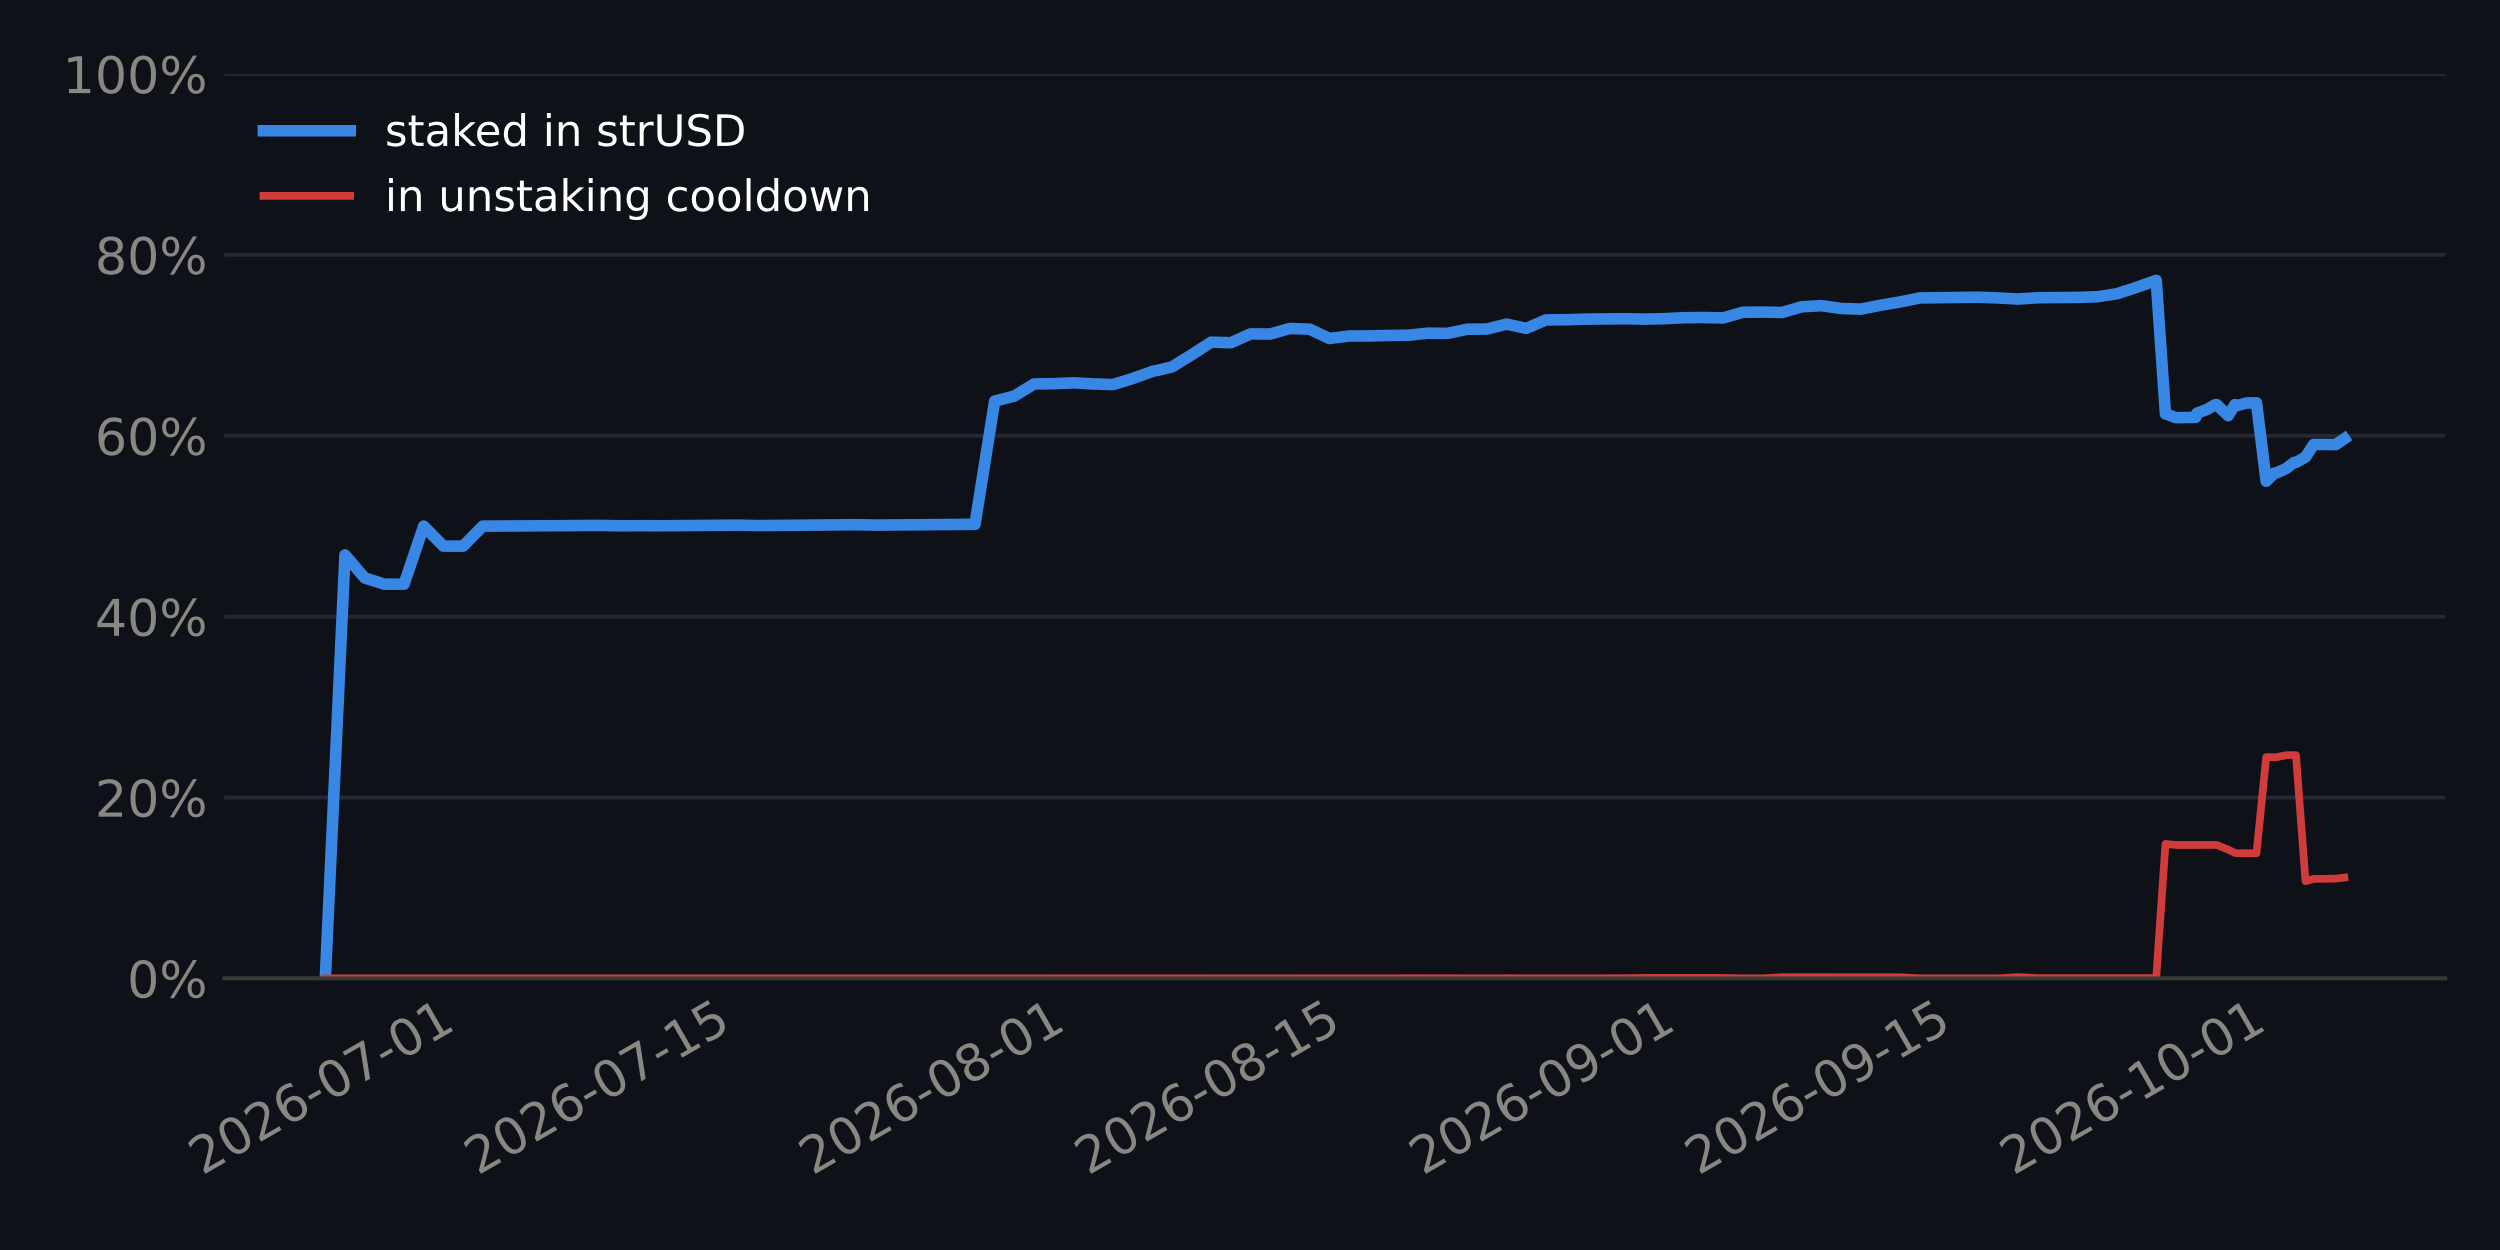
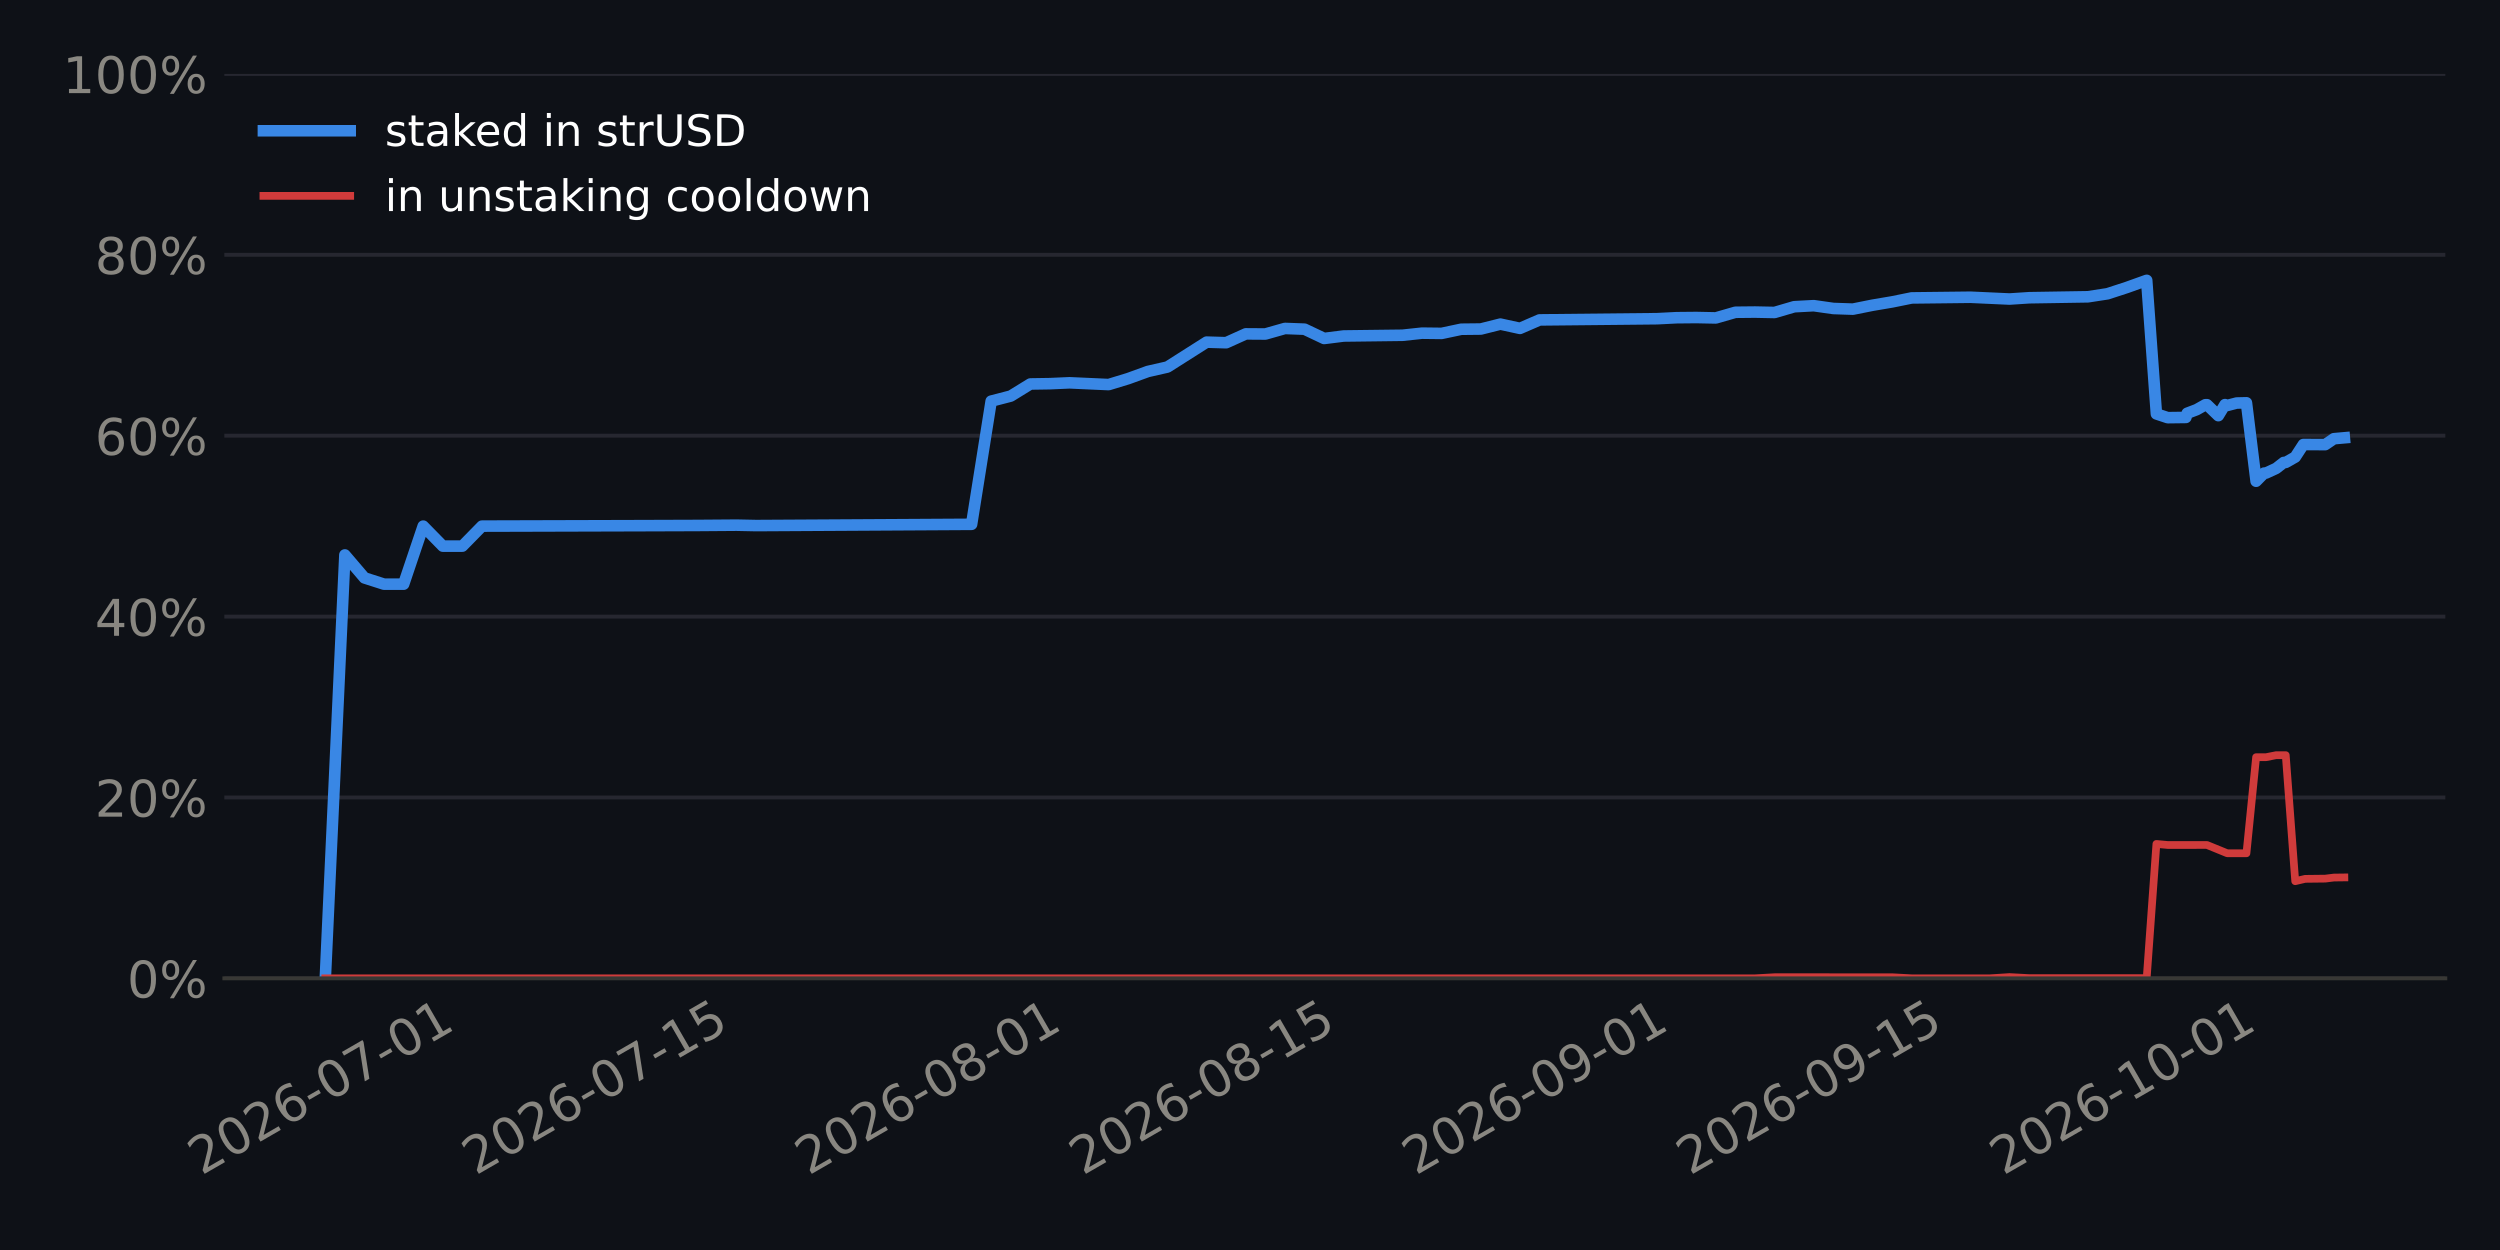
<svg xmlns="http://www.w3.org/2000/svg" xmlns:xlink="http://www.w3.org/1999/xlink" width="518.4pt" height="259.2pt" viewBox="0 0 518.4 259.2" version="1.1">
  <defs>
    <style type="text/css">*{stroke-linejoin: round; stroke-linecap: butt}</style>
  </defs>
  <g id="figure_1">
    <g id="patch_1">
      <path d="M 0 259.2  L 518.4 259.2  L 518.4 0  L 0 0  z " style="fill: #0e1117" />
    </g>
    <g id="axes_1">
      <g id="patch_2">
        <path d="M 46.52 202.867  L 507.06 202.867  L 507.06 15.329  L 46.52 15.329  z " style="fill: #0e1117" />
      </g>
      <g id="matplotlib.axis_1">
        <g id="xtick_1">
          <g id="line2d_1" />
          <g id="text_1">
-             <g style="fill: #898781" transform="translate(41.9225 243.7862) rotate(-30) scale(0.105 -0.105)">
+             <g style="fill: #898781" transform="translate(41.77413 243.7862) rotate(-30) scale(0.105 -0.105)">
              <defs>
                <path id="DejaVuSans-15" d="M 1228 531  L 3431 531  L 3431 0  L 469 0  L 469 531  Q 828 903 1448 1529  Q 2069 2156 2228 2338  Q 2531 2678 2651 2914  Q 2772 3150 2772 3378  Q 2772 3750 2511 3984  Q 2250 4219 1831 4219  Q 1534 4219 1204 4116  Q 875 4013 500 3803  L 500 4441  Q 881 4594 1212 4672  Q 1544 4750 1819 4750  Q 2544 4750 2975 4387  Q 3406 4025 3406 3419  Q 3406 3131 3298 2873  Q 3191 2616 2906 2266  Q 2828 2175 2409 1742  Q 1991 1309 1228 531  z " transform="scale(0.015625)" />
                <path id="DejaVuSans-13" d="M 2034 4250  Q 1547 4250 1301 3770  Q 1056 3291 1056 2328  Q 1056 1369 1301 889  Q 1547 409 2034 409  Q 2525 409 2770 889  Q 3016 1369 3016 2328  Q 3016 3291 2770 3770  Q 2525 4250 2034 4250  z M 2034 4750  Q 2819 4750 3233 4129  Q 3647 3509 3647 2328  Q 3647 1150 3233 529  Q 2819 -91 2034 -91  Q 1250 -91 836 529  Q 422 1150 422 2328  Q 422 3509 836 4129  Q 1250 4750 2034 4750  z " transform="scale(0.015625)" />
                <path id="DejaVuSans-19" d="M 2113 2584  Q 1688 2584 1439 2293  Q 1191 2003 1191 1497  Q 1191 994 1439 701  Q 1688 409 2113 409  Q 2538 409 2786 701  Q 3034 994 3034 1497  Q 3034 2003 2786 2293  Q 2538 2584 2113 2584  z M 3366 4563  L 3366 3988  Q 3128 4100 2886 4159  Q 2644 4219 2406 4219  Q 1781 4219 1451 3797  Q 1122 3375 1075 2522  Q 1259 2794 1537 2939  Q 1816 3084 2150 3084  Q 2853 3084 3261 2657  Q 3669 2231 3669 1497  Q 3669 778 3244 343  Q 2819 -91 2113 -91  Q 1303 -91 875 529  Q 447 1150 447 2328  Q 447 3434 972 4092  Q 1497 4750 2381 4750  Q 2619 4750 2861 4703  Q 3103 4656 3366 4563  z " transform="scale(0.015625)" />
                <path id="DejaVuSans-10" d="M 313 2009  L 1997 2009  L 1997 1497  L 313 1497  L 313 2009  z " transform="scale(0.015625)" />
                <path id="DejaVuSans-1a" d="M 525 4666  L 3525 4666  L 3525 4397  L 1831 0  L 1172 0  L 2766 4134  L 525 4134  L 525 4666  z " transform="scale(0.015625)" />
                <path id="DejaVuSans-14" d="M 794 531  L 1825 531  L 1825 4091  L 703 3866  L 703 4441  L 1819 4666  L 2450 4666  L 2450 531  L 3481 531  L 3481 0  L 794 0  L 794 531  z " transform="scale(0.015625)" />
              </defs>
              <use xlink:href="#DejaVuSans-15" />
              <use xlink:href="#DejaVuSans-13" transform="translate(63.625 0)" />
              <use xlink:href="#DejaVuSans-15" transform="translate(127.25 0)" />
              <use xlink:href="#DejaVuSans-19" transform="translate(190.875 0)" />
              <use xlink:href="#DejaVuSans-10" transform="translate(254.5 0)" />
              <use xlink:href="#DejaVuSans-13" transform="translate(290.5781 0)" />
              <use xlink:href="#DejaVuSans-1a" transform="translate(354.2031 0)" />
              <use xlink:href="#DejaVuSans-10" transform="translate(417.8281 0)" />
              <use xlink:href="#DejaVuSans-13" transform="translate(453.9062 0)" />
              <use xlink:href="#DejaVuSans-14" transform="translate(517.5312 0)" />
            </g>
          </g>
        </g>
        <g id="xtick_2">
          <g id="line2d_2" />
          <g id="text_2">
-             <g style="fill: #898781" transform="translate(99.07478 243.7862) rotate(-30) scale(0.105 -0.105)">
+             <g style="fill: #898781" transform="translate(98.62966 243.7862) rotate(-30) scale(0.105 -0.105)">
              <defs>
                <path id="DejaVuSans-18" d="M 691 4666  L 3169 4666  L 3169 4134  L 1269 4134  L 1269 2991  Q 1406 3038 1543 3061  Q 1681 3084 1819 3084  Q 2600 3084 3056 2656  Q 3513 2228 3513 1497  Q 3513 744 3044 326  Q 2575 -91 1722 -91  Q 1428 -91 1123 -41  Q 819 9 494 109  L 494 744  Q 775 591 1075 516  Q 1375 441 1709 441  Q 2250 441 2565 725  Q 2881 1009 2881 1497  Q 2881 1984 2565 2268  Q 2250 2553 1709 2553  Q 1456 2553 1204 2497  Q 953 2441 691 2322  L 691 4666  z " transform="scale(0.015625)" />
              </defs>
              <use xlink:href="#DejaVuSans-15" />
              <use xlink:href="#DejaVuSans-13" transform="translate(63.625 0)" />
              <use xlink:href="#DejaVuSans-15" transform="translate(127.25 0)" />
              <use xlink:href="#DejaVuSans-19" transform="translate(190.875 0)" />
              <use xlink:href="#DejaVuSans-10" transform="translate(254.5 0)" />
              <use xlink:href="#DejaVuSans-13" transform="translate(290.5781 0)" />
              <use xlink:href="#DejaVuSans-1a" transform="translate(354.2031 0)" />
              <use xlink:href="#DejaVuSans-10" transform="translate(417.8281 0)" />
              <use xlink:href="#DejaVuSans-14" transform="translate(453.9062 0)" />
              <use xlink:href="#DejaVuSans-18" transform="translate(517.5312 0)" />
            </g>
          </g>
        </g>
        <g id="xtick_3">
          <g id="line2d_3" />
          <g id="text_3">
-             <g style="fill: #898781" transform="translate(168.474 243.7862) rotate(-30) scale(0.105 -0.105)">
+             <g style="fill: #898781" transform="translate(167.6685 243.7862) rotate(-30) scale(0.105 -0.105)">
              <defs>
                <path id="DejaVuSans-1b" d="M 2034 2216  Q 1584 2216 1326 1975  Q 1069 1734 1069 1313  Q 1069 891 1326 650  Q 1584 409 2034 409  Q 2484 409 2743 651  Q 3003 894 3003 1313  Q 3003 1734 2745 1975  Q 2488 2216 2034 2216  z M 1403 2484  Q 997 2584 770 2862  Q 544 3141 544 3541  Q 544 4100 942 4425  Q 1341 4750 2034 4750  Q 2731 4750 3128 4425  Q 3525 4100 3525 3541  Q 3525 3141 3298 2862  Q 3072 2584 2669 2484  Q 3125 2378 3379 2068  Q 3634 1759 3634 1313  Q 3634 634 3220 271  Q 2806 -91 2034 -91  Q 1263 -91 848 271  Q 434 634 434 1313  Q 434 1759 690 2068  Q 947 2378 1403 2484  z M 1172 3481  Q 1172 3119 1398 2916  Q 1625 2713 2034 2713  Q 2441 2713 2670 2916  Q 2900 3119 2900 3481  Q 2900 3844 2670 4047  Q 2441 4250 2034 4250  Q 1625 4250 1398 4047  Q 1172 3844 1172 3481  z " transform="scale(0.015625)" />
              </defs>
              <use xlink:href="#DejaVuSans-15" />
              <use xlink:href="#DejaVuSans-13" transform="translate(63.625 0)" />
              <use xlink:href="#DejaVuSans-15" transform="translate(127.25 0)" />
              <use xlink:href="#DejaVuSans-19" transform="translate(190.875 0)" />
              <use xlink:href="#DejaVuSans-10" transform="translate(254.5 0)" />
              <use xlink:href="#DejaVuSans-13" transform="translate(290.5781 0)" />
              <use xlink:href="#DejaVuSans-1b" transform="translate(354.2031 0)" />
              <use xlink:href="#DejaVuSans-10" transform="translate(417.8281 0)" />
              <use xlink:href="#DejaVuSans-13" transform="translate(453.9062 0)" />
              <use xlink:href="#DejaVuSans-14" transform="translate(517.5312 0)" />
            </g>
          </g>
        </g>
        <g id="xtick_4">
          <g id="line2d_4" />
          <g id="text_4">
-             <g style="fill: #898781" transform="translate(225.6262 243.7862) rotate(-30) scale(0.105 -0.105)">
+             <g style="fill: #898781" transform="translate(224.524 243.7862) rotate(-30) scale(0.105 -0.105)">
              <use xlink:href="#DejaVuSans-15" />
              <use xlink:href="#DejaVuSans-13" transform="translate(63.625 0)" />
              <use xlink:href="#DejaVuSans-15" transform="translate(127.25 0)" />
              <use xlink:href="#DejaVuSans-19" transform="translate(190.875 0)" />
              <use xlink:href="#DejaVuSans-10" transform="translate(254.5 0)" />
              <use xlink:href="#DejaVuSans-13" transform="translate(290.5781 0)" />
              <use xlink:href="#DejaVuSans-1b" transform="translate(354.2031 0)" />
              <use xlink:href="#DejaVuSans-10" transform="translate(417.8281 0)" />
              <use xlink:href="#DejaVuSans-14" transform="translate(453.9062 0)" />
              <use xlink:href="#DejaVuSans-18" transform="translate(517.5312 0)" />
            </g>
          </g>
        </g>
        <g id="xtick_5">
          <g id="line2d_5" />
          <g id="text_5">
-             <g style="fill: #898781" transform="translate(295.0254 243.7862) rotate(-30) scale(0.105 -0.105)">
+             <g style="fill: #898781" transform="translate(293.5629 243.7862) rotate(-30) scale(0.105 -0.105)">
              <defs>
                <path id="DejaVuSans-1c" d="M 703 97  L 703 672  Q 941 559 1184 500  Q 1428 441 1663 441  Q 2288 441 2617 861  Q 2947 1281 2994 2138  Q 2813 1869 2534 1725  Q 2256 1581 1919 1581  Q 1219 1581 811 2004  Q 403 2428 403 3163  Q 403 3881 828 4315  Q 1253 4750 1959 4750  Q 2769 4750 3195 4129  Q 3622 3509 3622 2328  Q 3622 1225 3098 567  Q 2575 -91 1691 -91  Q 1453 -91 1209 -44  Q 966 3 703 97  z M 1959 2075  Q 2384 2075 2632 2365  Q 2881 2656 2881 3163  Q 2881 3666 2632 3958  Q 2384 4250 1959 4250  Q 1534 4250 1286 3958  Q 1038 3666 1038 3163  Q 1038 2656 1286 2365  Q 1534 2075 1959 2075  z " transform="scale(0.015625)" />
              </defs>
              <use xlink:href="#DejaVuSans-15" />
              <use xlink:href="#DejaVuSans-13" transform="translate(63.625 0)" />
              <use xlink:href="#DejaVuSans-15" transform="translate(127.25 0)" />
              <use xlink:href="#DejaVuSans-19" transform="translate(190.875 0)" />
              <use xlink:href="#DejaVuSans-10" transform="translate(254.5 0)" />
              <use xlink:href="#DejaVuSans-13" transform="translate(290.5781 0)" />
              <use xlink:href="#DejaVuSans-1c" transform="translate(354.2031 0)" />
              <use xlink:href="#DejaVuSans-10" transform="translate(417.8281 0)" />
              <use xlink:href="#DejaVuSans-13" transform="translate(453.9062 0)" />
              <use xlink:href="#DejaVuSans-14" transform="translate(517.5312 0)" />
            </g>
          </g>
        </g>
        <g id="xtick_6">
          <g id="line2d_6" />
          <g id="text_6">
-             <g style="fill: #898781" transform="translate(352.1777 243.7862) rotate(-30) scale(0.105 -0.105)">
+             <g style="fill: #898781" transform="translate(350.4184 243.7862) rotate(-30) scale(0.105 -0.105)">
              <use xlink:href="#DejaVuSans-15" />
              <use xlink:href="#DejaVuSans-13" transform="translate(63.625 0)" />
              <use xlink:href="#DejaVuSans-15" transform="translate(127.25 0)" />
              <use xlink:href="#DejaVuSans-19" transform="translate(190.875 0)" />
              <use xlink:href="#DejaVuSans-10" transform="translate(254.5 0)" />
              <use xlink:href="#DejaVuSans-13" transform="translate(290.5781 0)" />
              <use xlink:href="#DejaVuSans-1c" transform="translate(354.2031 0)" />
              <use xlink:href="#DejaVuSans-10" transform="translate(417.8281 0)" />
              <use xlink:href="#DejaVuSans-14" transform="translate(453.9062 0)" />
              <use xlink:href="#DejaVuSans-18" transform="translate(517.5312 0)" />
            </g>
          </g>
        </g>
        <g id="xtick_7">
          <g id="line2d_7" />
          <g id="text_7">
-             <g style="fill: #898781" transform="translate(417.4946 243.7862) rotate(-30) scale(0.105 -0.105)">
+             <g style="fill: #898781" transform="translate(415.3962 243.7862) rotate(-30) scale(0.105 -0.105)">
              <use xlink:href="#DejaVuSans-15" />
              <use xlink:href="#DejaVuSans-13" transform="translate(63.625 0)" />
              <use xlink:href="#DejaVuSans-15" transform="translate(127.25 0)" />
              <use xlink:href="#DejaVuSans-19" transform="translate(190.875 0)" />
              <use xlink:href="#DejaVuSans-10" transform="translate(254.5 0)" />
              <use xlink:href="#DejaVuSans-14" transform="translate(290.5781 0)" />
              <use xlink:href="#DejaVuSans-13" transform="translate(354.2031 0)" />
              <use xlink:href="#DejaVuSans-10" transform="translate(417.8281 0)" />
              <use xlink:href="#DejaVuSans-13" transform="translate(453.9062 0)" />
              <use xlink:href="#DejaVuSans-14" transform="translate(517.5312 0)" />
            </g>
          </g>
        </g>
      </g>
      <g id="matplotlib.axis_2">
        <g id="ytick_1">
          <g id="line2d_8">
-             <path d="M 46.52 202.867  L 507.06 202.867  " clip-path="url(#p7fe74a0693)" style="fill: none; stroke: #262730; stroke-width: 0.8; stroke-linecap: square" />
+             <path d="M 46.52 202.867  L 507.06 202.867  " clip-path="url(#pf5e5625f95)" style="fill: none; stroke: #262730; stroke-width: 0.8; stroke-linecap: square" />
          </g>
          <g id="line2d_9" />
          <g id="text_8">
            <g style="fill: #898781" transform="translate(26.36273 206.8555) scale(0.105 -0.105)">
              <defs>
                <path id="DejaVuSans-8" d="M 4653 2053  Q 4381 2053 4226 1822  Q 4072 1591 4072 1178  Q 4072 772 4226 539  Q 4381 306 4653 306  Q 4919 306 5073 539  Q 5228 772 5228 1178  Q 5228 1588 5073 1820  Q 4919 2053 4653 2053  z M 4653 2450  Q 5147 2450 5437 2106  Q 5728 1763 5728 1178  Q 5728 594 5436 251  Q 5144 -91 4653 -91  Q 4153 -91 3862 251  Q 3572 594 3572 1178  Q 3572 1766 3864 2108  Q 4156 2450 4653 2450  z M 1428 4353  Q 1159 4353 1004 4120  Q 850 3888 850 3481  Q 850 3069 1003 2837  Q 1156 2606 1428 2606  Q 1700 2606 1854 2837  Q 2009 3069 2009 3481  Q 2009 3884 1853 4118  Q 1697 4353 1428 4353  z M 4250 4750  L 4750 4750  L 1831 -91  L 1331 -91  L 4250 4750  z M 1428 4750  Q 1922 4750 2215 4408  Q 2509 4066 2509 3481  Q 2509 2891 2217 2550  Q 1925 2209 1428 2209  Q 931 2209 642 2551  Q 353 2894 353 3481  Q 353 4063 643 4406  Q 934 4750 1428 4750  z " transform="scale(0.015625)" />
              </defs>
              <use xlink:href="#DejaVuSans-13" />
              <use xlink:href="#DejaVuSans-8" transform="translate(63.625 0)" />
            </g>
          </g>
        </g>
        <g id="ytick_2">
          <g id="line2d_10">
-             <path d="M 46.52 165.359  L 507.06 165.359  " clip-path="url(#p7fe74a0693)" style="fill: none; stroke: #262730; stroke-width: 0.8; stroke-linecap: square" />
+             <path d="M 46.52 165.359  L 507.06 165.359  " clip-path="url(#pf5e5625f95)" style="fill: none; stroke: #262730; stroke-width: 0.8; stroke-linecap: square" />
          </g>
          <g id="line2d_11" />
          <g id="text_9">
            <g style="fill: #898781" transform="translate(19.68211 169.3479) scale(0.105 -0.105)">
              <use xlink:href="#DejaVuSans-15" />
              <use xlink:href="#DejaVuSans-13" transform="translate(63.625 0)" />
              <use xlink:href="#DejaVuSans-8" transform="translate(127.25 0)" />
            </g>
          </g>
        </g>
        <g id="ytick_3">
          <g id="line2d_12">
-             <path d="M 46.52 127.852  L 507.06 127.852  " clip-path="url(#p7fe74a0693)" style="fill: none; stroke: #262730; stroke-width: 0.8; stroke-linecap: square" />
+             <path d="M 46.52 127.852  L 507.06 127.852  " clip-path="url(#pf5e5625f95)" style="fill: none; stroke: #262730; stroke-width: 0.8; stroke-linecap: square" />
          </g>
          <g id="line2d_13" />
          <g id="text_10">
            <g style="fill: #898781" transform="translate(19.68211 131.8403) scale(0.105 -0.105)">
              <defs>
                <path id="DejaVuSans-17" d="M 2419 4116  L 825 1625  L 2419 1625  L 2419 4116  z M 2253 4666  L 3047 4666  L 3047 1625  L 3713 1625  L 3713 1100  L 3047 1100  L 3047 0  L 2419 0  L 2419 1100  L 313 1100  L 313 1709  L 2253 4666  z " transform="scale(0.015625)" />
              </defs>
              <use xlink:href="#DejaVuSans-17" />
              <use xlink:href="#DejaVuSans-13" transform="translate(63.625 0)" />
              <use xlink:href="#DejaVuSans-8" transform="translate(127.25 0)" />
            </g>
          </g>
        </g>
        <g id="ytick_4">
          <g id="line2d_14">
-             <path d="M 46.52 90.344  L 507.06 90.344  " clip-path="url(#p7fe74a0693)" style="fill: none; stroke: #262730; stroke-width: 0.8; stroke-linecap: square" />
+             <path d="M 46.52 90.344  L 507.06 90.344  " clip-path="url(#pf5e5625f95)" style="fill: none; stroke: #262730; stroke-width: 0.8; stroke-linecap: square" />
          </g>
          <g id="line2d_15" />
          <g id="text_11">
            <g style="fill: #898781" transform="translate(19.68211 94.33272) scale(0.105 -0.105)">
              <use xlink:href="#DejaVuSans-19" />
              <use xlink:href="#DejaVuSans-13" transform="translate(63.625 0)" />
              <use xlink:href="#DejaVuSans-8" transform="translate(127.25 0)" />
            </g>
          </g>
        </g>
        <g id="ytick_5">
          <g id="line2d_16">
-             <path d="M 46.52 52.836  L 507.06 52.836  " clip-path="url(#p7fe74a0693)" style="fill: none; stroke: #262730; stroke-width: 0.8; stroke-linecap: square" />
+             <path d="M 46.52 52.836  L 507.06 52.836  " clip-path="url(#pf5e5625f95)" style="fill: none; stroke: #262730; stroke-width: 0.8; stroke-linecap: square" />
          </g>
          <g id="line2d_17" />
          <g id="text_12">
            <g style="fill: #898781" transform="translate(19.68211 56.82513) scale(0.105 -0.105)">
              <use xlink:href="#DejaVuSans-1b" />
              <use xlink:href="#DejaVuSans-13" transform="translate(63.625 0)" />
              <use xlink:href="#DejaVuSans-8" transform="translate(127.25 0)" />
            </g>
          </g>
        </g>
        <g id="ytick_6">
          <g id="line2d_18">
-             <path d="M 46.52 15.329  L 507.06 15.329  " clip-path="url(#p7fe74a0693)" style="fill: none; stroke: #262730; stroke-width: 0.8; stroke-linecap: square" />
+             <path d="M 46.52 15.329  L 507.06 15.329  " clip-path="url(#pf5e5625f95)" style="fill: none; stroke: #262730; stroke-width: 0.8; stroke-linecap: square" />
          </g>
          <g id="line2d_19" />
          <g id="text_13">
            <g style="fill: #898781" transform="translate(13.00148 19.31754) scale(0.105 -0.105)">
              <use xlink:href="#DejaVuSans-14" />
              <use xlink:href="#DejaVuSans-13" transform="translate(63.625 0)" />
              <use xlink:href="#DejaVuSans-13" transform="translate(127.25 0)" />
              <use xlink:href="#DejaVuSans-8" transform="translate(190.875 0)" />
            </g>
          </g>
        </g>
      </g>
      <g id="line2d_20">
-         <path d="M 67.454 202.867  L 71.536 115.074  L 75.618 119.833  L 79.701 121.134  L 83.783 121.134  L 87.865 109.098  L 91.947 113.244  L 96.03 113.244  L 100.112 109.098  L 104.194 109.077  L 108.277 109.052  L 112.359 109.026  L 116.441 109.001  L 120.524 108.975  L 124.606 108.95  L 128.688 109.034  L 132.771 109.003  L 136.853 109.024  L 140.935 108.993  L 145.017 108.961  L 149.1 108.93  L 153.182 108.899  L 157.264 108.984  L 161.347 108.951  L 165.429 108.918  L 169.511 108.877  L 173.594 108.836  L 177.676 108.803  L 181.758 108.882  L 185.84 108.849  L 189.923 108.817  L 194.005 108.785  L 198.087 108.754  L 202.17 108.722  L 206.252 83.18  L 210.334 82.127  L 214.417 79.622  L 218.499 79.558  L 222.581 79.379  L 226.664 79.612  L 230.746 79.745  L 234.828 78.506  L 238.91 77.03  L 242.993 76.105  L 247.075 73.578  L 251.157 70.945  L 255.24 71.067  L 259.322 69.232  L 263.404 69.26  L 267.487 68.107  L 271.569 68.26  L 275.651 70.185  L 279.734 69.673  L 283.816 69.656  L 287.898 69.562  L 291.98 69.518  L 296.063 69.085  L 300.145 69.133  L 304.227 68.272  L 308.31 68.228  L 312.392 67.208  L 316.474 68.094  L 320.557 66.337  L 324.639 66.298  L 328.721 66.179  L 332.803 66.131  L 336.886 66.092  L 340.968 66.174  L 345.05 66.086  L 349.133 65.881  L 353.215 65.842  L 357.297 65.925  L 361.38 64.753  L 365.462 64.712  L 369.544 64.795  L 373.627 63.605  L 377.709 63.387  L 381.791 63.966  L 385.873 64.104  L 389.956 63.292  L 394.038 62.603  L 398.12 61.779  L 402.203 61.735  L 406.285 61.673  L 410.367 61.635  L 414.45 61.79  L 418.532 62.007  L 422.614 61.74  L 426.697 61.701  L 430.779 61.668  L 434.861 61.541  L 438.943 60.915  L 443.026 59.591  L 447.108 58.134  L 449.032 85.829  L 449.093 85.829  L 449.108 85.828  L 449.116 85.828  L 449.133 85.828  L 451.19 86.61  L 451.495 86.608  L 453.29 86.576  L 455.273 86.56  L 455.552 85.694  L 457.522 84.948  L 459.355 83.921  L 459.67 83.918  L 462.04 86.19  L 463.437 83.902  L 463.89 84.083  L 465.862 83.574  L 467.52 83.53  L 467.902 83.526  L 469.916 99.79  L 471.602 98.095  L 471.991 98.092  L 474.101 97.123  L 475.684 95.891  L 476.095 95.888  L 478.069 94.778  L 479.766 92.176  L 480.141 92.173  L 481.924 92.16  L 483.849 92.197  L 484.328 92.193  L 486.126 90.972  " clip-path="url(#p7fe74a0693)" style="fill: none; stroke: #3987e5; stroke-width: 2.4; stroke-linecap: square" />
+         <path d="M 67.454 202.867  L 71.515 115.074  L 75.576 119.833  L 79.637 121.134  L 83.698 121.134  L 87.759 109.098  L 91.82 113.244  L 95.881 113.244  L 99.943 109.098  L 132.431 109.003  L 144.615 108.961  L 152.737 108.899  L 156.798 108.984  L 201.47 108.722  L 205.531 83.18  L 209.592 82.127  L 213.654 79.622  L 217.715 79.558  L 221.776 79.379  L 229.898 79.745  L 233.959 78.506  L 238.02 77.03  L 242.081 76.105  L 250.204 70.945  L 254.265 71.067  L 258.326 69.232  L 262.387 69.26  L 266.448 68.107  L 270.509 68.26  L 274.57 70.185  L 278.631 69.673  L 290.815 69.518  L 294.876 69.085  L 298.937 69.133  L 302.998 68.272  L 307.059 68.228  L 311.12 67.208  L 315.181 68.094  L 319.242 66.337  L 343.609 66.086  L 347.67 65.881  L 351.731 65.842  L 355.792 65.925  L 359.854 64.753  L 363.915 64.712  L 367.976 64.795  L 372.037 63.605  L 376.098 63.387  L 380.159 63.966  L 384.22 64.104  L 388.281 63.292  L 392.342 62.603  L 396.403 61.779  L 408.587 61.635  L 416.709 62.007  L 420.77 61.74  L 432.953 61.541  L 437.015 60.915  L 441.076 59.591  L 445.137 58.134  L 447.152 85.828  L 449.501 86.608  L 453.259 86.56  L 453.537 85.694  L 455.497 84.948  L 457.32 83.921  L 457.633 83.918  L 459.991 86.19  L 461.381 83.902  L 461.831 84.083  L 463.793 83.574  L 465.823 83.526  L 467.827 99.79  L 469.503 98.095  L 469.891 98.092  L 471.989 97.123  L 473.565 95.891  L 473.973 95.888  L 475.937 94.778  L 477.626 92.176  L 482.164 92.193  L 483.953 90.972  L 486.126 90.78  L 486.126 90.78  " clip-path="url(#pf5e5625f95)" style="fill: none; stroke: #3987e5; stroke-width: 2.4; stroke-linecap: square" />
      </g>
      <g id="line2d_21">
-         <path d="M 67.454 202.867  L 71.536 202.867  L 75.618 202.867  L 79.701 202.867  L 83.783 202.867  L 87.865 202.867  L 91.947 202.867  L 96.03 202.867  L 100.112 202.867  L 104.194 202.867  L 108.277 202.867  L 112.359 202.867  L 116.441 202.867  L 120.524 202.867  L 124.606 202.867  L 128.688 202.867  L 132.771 202.867  L 136.853 202.867  L 140.935 202.867  L 145.017 202.867  L 149.1 202.867  L 153.182 202.867  L 157.264 202.867  L 161.347 202.867  L 165.429 202.867  L 169.511 202.867  L 173.594 202.867  L 177.676 202.867  L 181.758 202.867  L 185.84 202.867  L 189.923 202.867  L 194.005 202.867  L 198.087 202.867  L 202.17 202.867  L 206.252 202.863  L 210.334 202.859  L 214.417 202.859  L 218.499 202.859  L 222.581 202.852  L 226.664 202.852  L 230.746 202.852  L 234.828 202.851  L 238.91 202.847  L 242.993 202.854  L 247.075 202.855  L 251.157 202.861  L 255.24 202.861  L 259.322 202.861  L 263.404 202.861  L 267.487 202.865  L 271.569 202.851  L 275.651 202.848  L 279.734 202.848  L 283.816 202.849  L 287.898 202.846  L 291.98 202.844  L 296.063 202.838  L 300.145 202.834  L 304.227 202.851  L 308.31 202.851  L 312.392 202.844  L 316.474 202.846  L 320.557 202.848  L 324.639 202.852  L 328.721 202.857  L 332.803 202.845  L 336.886 202.843  L 340.968 202.786  L 345.05 202.785  L 349.133 202.785  L 353.215 202.785  L 357.297 202.786  L 361.38 202.862  L 365.462 202.863  L 369.544 202.636  L 373.627 202.636  L 377.709 202.636  L 381.791 202.64  L 385.873 202.641  L 389.956 202.641  L 394.038 202.639  L 398.12 202.861  L 402.203 202.861  L 406.285 202.861  L 410.367 202.861  L 414.45 202.861  L 418.532 202.605  L 422.614 202.825  L 426.697 202.83  L 430.779 202.824  L 434.861 202.825  L 438.943 202.825  L 443.026 202.822  L 447.108 202.823  L 449.032 175  L 449.093 175  L 449.108 175  L 449.116 175  L 449.133 175  L 451.19 175.217  L 451.495 175.217  L 453.29 175.217  L 455.273 175.214  L 455.552 175.214  L 457.522 175.213  L 459.355 175.213  L 459.67 175.213  L 462.04 176.177  L 463.437 176.864  L 463.89 176.93  L 465.862 176.93  L 467.52 176.935  L 467.902 176.936  L 469.916 157.013  L 471.602 157.01  L 471.991 157.01  L 474.101 156.594  L 475.684 156.594  L 476.095 156.594  L 478.069 182.723  L 479.766 182.24  L 480.141 182.24  L 481.924 182.24  L 483.849 182.192  L 484.328 182.192  L 486.126 181.97  " clip-path="url(#p7fe74a0693)" style="fill: none; stroke: #d03b3b; stroke-width: 1.6; stroke-linecap: square" />
+         <path d="M 67.454 202.867  L 363.915 202.863  L 367.976 202.636  L 392.342 202.639  L 396.403 202.861  L 412.648 202.861  L 416.709 202.605  L 420.77 202.825  L 445.137 202.823  L 447.152 175  L 449.501 175.217  L 457.633 175.213  L 461.831 176.93  L 465.823 176.936  L 467.827 157.013  L 469.891 157.01  L 471.989 156.594  L 473.973 156.594  L 475.937 182.723  L 477.998 182.24  L 482.164 182.192  L 483.953 181.97  L 486.126 181.942  L 486.126 181.942  " clip-path="url(#pf5e5625f95)" style="fill: none; stroke: #d03b3b; stroke-width: 1.6; stroke-linecap: square" />
      </g>
      <g id="patch_3">
        <path d="M 46.52 202.867  L 507.06 202.867  " style="fill: none; stroke: #383835; stroke-width: 0.8; stroke-linejoin: miter; stroke-linecap: square" />
      </g>
      <g id="legend_1">
        <g id="line2d_22">
          <path d="M 54.62 27.117  L 63.62 27.117  L 72.62 27.117  " style="fill: none; stroke: #3987e5; stroke-width: 2.4; stroke-linecap: square" />
        </g>
        <g id="text_14">
          <g style="fill: #ffffff" transform="translate(79.82 30.26736) scale(0.09 -0.09)">
            <defs>
              <path id="DejaVuSans-56" d="M 2834 3397  L 2834 2853  Q 2591 2978 2328 3040  Q 2066 3103 1784 3103  Q 1356 3103 1142 2972  Q 928 2841 928 2578  Q 928 2378 1081 2264  Q 1234 2150 1697 2047  L 1894 2003  Q 2506 1872 2764 1633  Q 3022 1394 3022 966  Q 3022 478 2636 193  Q 2250 -91 1575 -91  Q 1294 -91 989 -36  Q 684 19 347 128  L 347 722  Q 666 556 975 473  Q 1284 391 1588 391  Q 1994 391 2212 530  Q 2431 669 2431 922  Q 2431 1156 2273 1281  Q 2116 1406 1581 1522  L 1381 1569  Q 847 1681 609 1914  Q 372 2147 372 2553  Q 372 3047 722 3315  Q 1072 3584 1716 3584  Q 2034 3584 2315 3537  Q 2597 3491 2834 3397  z " transform="scale(0.015625)" />
              <path id="DejaVuSans-57" d="M 1172 4494  L 1172 3500  L 2356 3500  L 2356 3053  L 1172 3053  L 1172 1153  Q 1172 725 1289 603  Q 1406 481 1766 481  L 2356 481  L 2356 0  L 1766 0  Q 1100 0 847 248  Q 594 497 594 1153  L 594 3053  L 172 3053  L 172 3500  L 594 3500  L 594 4494  L 1172 4494  z " transform="scale(0.015625)" />
              <path id="DejaVuSans-44" d="M 2194 1759  Q 1497 1759 1228 1600  Q 959 1441 959 1056  Q 959 750 1161 570  Q 1363 391 1709 391  Q 2188 391 2477 730  Q 2766 1069 2766 1631  L 2766 1759  L 2194 1759  z M 3341 1997  L 3341 0  L 2766 0  L 2766 531  Q 2569 213 2275 61  Q 1981 -91 1556 -91  Q 1019 -91 701 211  Q 384 513 384 1019  Q 384 1609 779 1909  Q 1175 2209 1959 2209  L 2766 2209  L 2766 2266  Q 2766 2663 2505 2880  Q 2244 3097 1772 3097  Q 1472 3097 1187 3025  Q 903 2953 641 2809  L 641 3341  Q 956 3463 1253 3523  Q 1550 3584 1831 3584  Q 2591 3584 2966 3190  Q 3341 2797 3341 1997  z " transform="scale(0.015625)" />
              <path id="DejaVuSans-4e" d="M 581 4863  L 1159 4863  L 1159 1991  L 2875 3500  L 3609 3500  L 1753 1863  L 3688 0  L 2938 0  L 1159 1709  L 1159 0  L 581 0  L 581 4863  z " transform="scale(0.015625)" />
              <path id="DejaVuSans-48" d="M 3597 1894  L 3597 1613  L 953 1613  Q 991 1019 1311 708  Q 1631 397 2203 397  Q 2534 397 2845 478  Q 3156 559 3463 722  L 3463 178  Q 3153 47 2828 -22  Q 2503 -91 2169 -91  Q 1331 -91 842 396  Q 353 884 353 1716  Q 353 2575 817 3079  Q 1281 3584 2069 3584  Q 2775 3584 3186 3129  Q 3597 2675 3597 1894  z M 3022 2063  Q 3016 2534 2758 2815  Q 2500 3097 2075 3097  Q 1594 3097 1305 2825  Q 1016 2553 972 2059  L 3022 2063  z " transform="scale(0.015625)" />
              <path id="DejaVuSans-47" d="M 2906 2969  L 2906 4863  L 3481 4863  L 3481 0  L 2906 0  L 2906 525  Q 2725 213 2448 61  Q 2172 -91 1784 -91  Q 1150 -91 751 415  Q 353 922 353 1747  Q 353 2572 751 3078  Q 1150 3584 1784 3584  Q 2172 3584 2448 3432  Q 2725 3281 2906 2969  z M 947 1747  Q 947 1113 1208 752  Q 1469 391 1925 391  Q 2381 391 2643 752  Q 2906 1113 2906 1747  Q 2906 2381 2643 2742  Q 2381 3103 1925 3103  Q 1469 3103 1208 2742  Q 947 2381 947 1747  z " transform="scale(0.015625)" />
              <path id="DejaVuSans-3" transform="scale(0.015625)" />
              <path id="DejaVuSans-4c" d="M 603 3500  L 1178 3500  L 1178 0  L 603 0  L 603 3500  z M 603 4863  L 1178 4863  L 1178 4134  L 603 4134  L 603 4863  z " transform="scale(0.015625)" />
              <path id="DejaVuSans-51" d="M 3513 2113  L 3513 0  L 2938 0  L 2938 2094  Q 2938 2591 2744 2837  Q 2550 3084 2163 3084  Q 1697 3084 1428 2787  Q 1159 2491 1159 1978  L 1159 0  L 581 0  L 581 3500  L 1159 3500  L 1159 2956  Q 1366 3272 1645 3428  Q 1925 3584 2291 3584  Q 2894 3584 3203 3211  Q 3513 2838 3513 2113  z " transform="scale(0.015625)" />
              <path id="DejaVuSans-55" d="M 2631 2963  Q 2534 3019 2420 3045  Q 2306 3072 2169 3072  Q 1681 3072 1420 2755  Q 1159 2438 1159 1844  L 1159 0  L 581 0  L 581 3500  L 1159 3500  L 1159 2956  Q 1341 3275 1631 3429  Q 1922 3584 2338 3584  Q 2397 3584 2469 3576  Q 2541 3569 2628 3553  L 2631 2963  z " transform="scale(0.015625)" />
              <path id="DejaVuSans-38" d="M 556 4666  L 1191 4666  L 1191 1831  Q 1191 1081 1462 751  Q 1734 422 2344 422  Q 2950 422 3222 751  Q 3494 1081 3494 1831  L 3494 4666  L 4128 4666  L 4128 1753  Q 4128 841 3676 375  Q 3225 -91 2344 -91  Q 1459 -91 1007 375  Q 556 841 556 1753  L 556 4666  z " transform="scale(0.015625)" />
              <path id="DejaVuSans-36" d="M 3425 4513  L 3425 3897  Q 3066 4069 2747 4153  Q 2428 4238 2131 4238  Q 1616 4238 1336 4038  Q 1056 3838 1056 3469  Q 1056 3159 1242 3001  Q 1428 2844 1947 2747  L 2328 2669  Q 3034 2534 3370 2195  Q 3706 1856 3706 1288  Q 3706 609 3251 259  Q 2797 -91 1919 -91  Q 1588 -91 1214 -16  Q 841 59 441 206  L 441 856  Q 825 641 1194 531  Q 1563 422 1919 422  Q 2459 422 2753 634  Q 3047 847 3047 1241  Q 3047 1584 2836 1778  Q 2625 1972 2144 2069  L 1759 2144  Q 1053 2284 737 2584  Q 422 2884 422 3419  Q 422 4038 858 4394  Q 1294 4750 2059 4750  Q 2388 4750 2728 4690  Q 3069 4631 3425 4513  z " transform="scale(0.015625)" />
              <path id="DejaVuSans-27" d="M 1259 4147  L 1259 519  L 2022 519  Q 2988 519 3436 956  Q 3884 1394 3884 2338  Q 3884 3275 3436 3711  Q 2988 4147 2022 4147  L 1259 4147  z M 628 4666  L 1925 4666  Q 3281 4666 3915 4102  Q 4550 3538 4550 2338  Q 4550 1131 3912 565  Q 3275 0 1925 0  L 628 0  L 628 4666  z " transform="scale(0.015625)" />
            </defs>
            <use xlink:href="#DejaVuSans-56" />
            <use xlink:href="#DejaVuSans-57" transform="translate(52.09375 0)" />
            <use xlink:href="#DejaVuSans-44" transform="translate(91.29688 0)" />
            <use xlink:href="#DejaVuSans-4e" transform="translate(152.5781 0)" />
            <use xlink:href="#DejaVuSans-48" transform="translate(206.9219 0)" />
            <use xlink:href="#DejaVuSans-47" transform="translate(268.4531 0)" />
            <use xlink:href="#DejaVuSans-3" transform="translate(331.9375 0)" />
            <use xlink:href="#DejaVuSans-4c" transform="translate(363.7188 0)" />
            <use xlink:href="#DejaVuSans-51" transform="translate(391.5 0)" />
            <use xlink:href="#DejaVuSans-3" transform="translate(454.875 0)" />
            <use xlink:href="#DejaVuSans-56" transform="translate(486.6562 0)" />
            <use xlink:href="#DejaVuSans-57" transform="translate(538.75 0)" />
            <use xlink:href="#DejaVuSans-55" transform="translate(577.9531 0)" />
            <use xlink:href="#DejaVuSans-38" transform="translate(619.0625 0)" />
            <use xlink:href="#DejaVuSans-36" transform="translate(692.25 0)" />
            <use xlink:href="#DejaVuSans-27" transform="translate(755.7344 0)" />
          </g>
        </g>
        <g id="line2d_23">
          <path d="M 54.62 40.618  L 63.62 40.618  L 72.62 40.618  " style="fill: none; stroke: #d03b3b; stroke-width: 1.6; stroke-linecap: square" />
        </g>
        <g id="text_15">
          <g style="fill: #ffffff" transform="translate(79.82 43.76807) scale(0.09 -0.09)">
            <defs>
              <path id="DejaVuSans-58" d="M 544 1381  L 544 3500  L 1119 3500  L 1119 1403  Q 1119 906 1312 657  Q 1506 409 1894 409  Q 2359 409 2629 706  Q 2900 1003 2900 1516  L 2900 3500  L 3475 3500  L 3475 0  L 2900 0  L 2900 538  Q 2691 219 2414 64  Q 2138 -91 1772 -91  Q 1169 -91 856 284  Q 544 659 544 1381  z M 1991 3584  L 1991 3584  z " transform="scale(0.015625)" />
              <path id="DejaVuSans-4a" d="M 2906 1791  Q 2906 2416 2648 2759  Q 2391 3103 1925 3103  Q 1463 3103 1205 2759  Q 947 2416 947 1791  Q 947 1169 1205 825  Q 1463 481 1925 481  Q 2391 481 2648 825  Q 2906 1169 2906 1791  z M 3481 434  Q 3481 -459 3084 -895  Q 2688 -1331 1869 -1331  Q 1566 -1331 1297 -1286  Q 1028 -1241 775 -1147  L 775 -588  Q 1028 -725 1275 -790  Q 1522 -856 1778 -856  Q 2344 -856 2625 -561  Q 2906 -266 2906 331  L 2906 616  Q 2728 306 2450 153  Q 2172 0 1784 0  Q 1141 0 747 490  Q 353 981 353 1791  Q 353 2603 747 3093  Q 1141 3584 1784 3584  Q 2172 3584 2450 3431  Q 2728 3278 2906 2969  L 2906 3500  L 3481 3500  L 3481 434  z " transform="scale(0.015625)" />
              <path id="DejaVuSans-46" d="M 3122 3366  L 3122 2828  Q 2878 2963 2633 3030  Q 2388 3097 2138 3097  Q 1578 3097 1268 2742  Q 959 2388 959 1747  Q 959 1106 1268 751  Q 1578 397 2138 397  Q 2388 397 2633 464  Q 2878 531 3122 666  L 3122 134  Q 2881 22 2623 -34  Q 2366 -91 2075 -91  Q 1284 -91 818 406  Q 353 903 353 1747  Q 353 2603 823 3093  Q 1294 3584 2113 3584  Q 2378 3584 2631 3529  Q 2884 3475 3122 3366  z " transform="scale(0.015625)" />
              <path id="DejaVuSans-52" d="M 1959 3097  Q 1497 3097 1228 2736  Q 959 2375 959 1747  Q 959 1119 1226 758  Q 1494 397 1959 397  Q 2419 397 2687 759  Q 2956 1122 2956 1747  Q 2956 2369 2687 2733  Q 2419 3097 1959 3097  z M 1959 3584  Q 2709 3584 3137 3096  Q 3566 2609 3566 1747  Q 3566 888 3137 398  Q 2709 -91 1959 -91  Q 1206 -91 779 398  Q 353 888 353 1747  Q 353 2609 779 3096  Q 1206 3584 1959 3584  z " transform="scale(0.015625)" />
              <path id="DejaVuSans-4f" d="M 603 4863  L 1178 4863  L 1178 0  L 603 0  L 603 4863  z " transform="scale(0.015625)" />
              <path id="DejaVuSans-5a" d="M 269 3500  L 844 3500  L 1563 769  L 2278 3500  L 2956 3500  L 3675 769  L 4391 3500  L 4966 3500  L 4050 0  L 3372 0  L 2619 2869  L 1863 0  L 1184 0  L 269 3500  z " transform="scale(0.015625)" />
            </defs>
            <use xlink:href="#DejaVuSans-4c" />
            <use xlink:href="#DejaVuSans-51" transform="translate(27.78125 0)" />
            <use xlink:href="#DejaVuSans-3" transform="translate(91.15625 0)" />
            <use xlink:href="#DejaVuSans-58" transform="translate(122.9375 0)" />
            <use xlink:href="#DejaVuSans-51" transform="translate(186.3125 0)" />
            <use xlink:href="#DejaVuSans-56" transform="translate(249.6875 0)" />
            <use xlink:href="#DejaVuSans-57" transform="translate(301.7812 0)" />
            <use xlink:href="#DejaVuSans-44" transform="translate(340.9844 0)" />
            <use xlink:href="#DejaVuSans-4e" transform="translate(402.2656 0)" />
            <use xlink:href="#DejaVuSans-4c" transform="translate(460.1719 0)" />
            <use xlink:href="#DejaVuSans-51" transform="translate(487.9531 0)" />
            <use xlink:href="#DejaVuSans-4a" transform="translate(551.3281 0)" />
            <use xlink:href="#DejaVuSans-3" transform="translate(614.8125 0)" />
            <use xlink:href="#DejaVuSans-46" transform="translate(646.5938 0)" />
            <use xlink:href="#DejaVuSans-52" transform="translate(701.5781 0)" />
            <use xlink:href="#DejaVuSans-52" transform="translate(762.7656 0)" />
            <use xlink:href="#DejaVuSans-4f" transform="translate(823.9531 0)" />
            <use xlink:href="#DejaVuSans-47" transform="translate(851.7344 0)" />
            <use xlink:href="#DejaVuSans-52" transform="translate(915.2188 0)" />
            <use xlink:href="#DejaVuSans-5a" transform="translate(976.4062 0)" />
            <use xlink:href="#DejaVuSans-51" transform="translate(1058.188 0)" />
          </g>
        </g>
      </g>
    </g>
  </g>
  <defs>
-     <clipPath id="p7fe74a0693">
+     <clipPath id="pf5e5625f95">
      <rect x="46.52" y="15.329" width="460.54" height="187.538" />
    </clipPath>
  </defs>
</svg>
